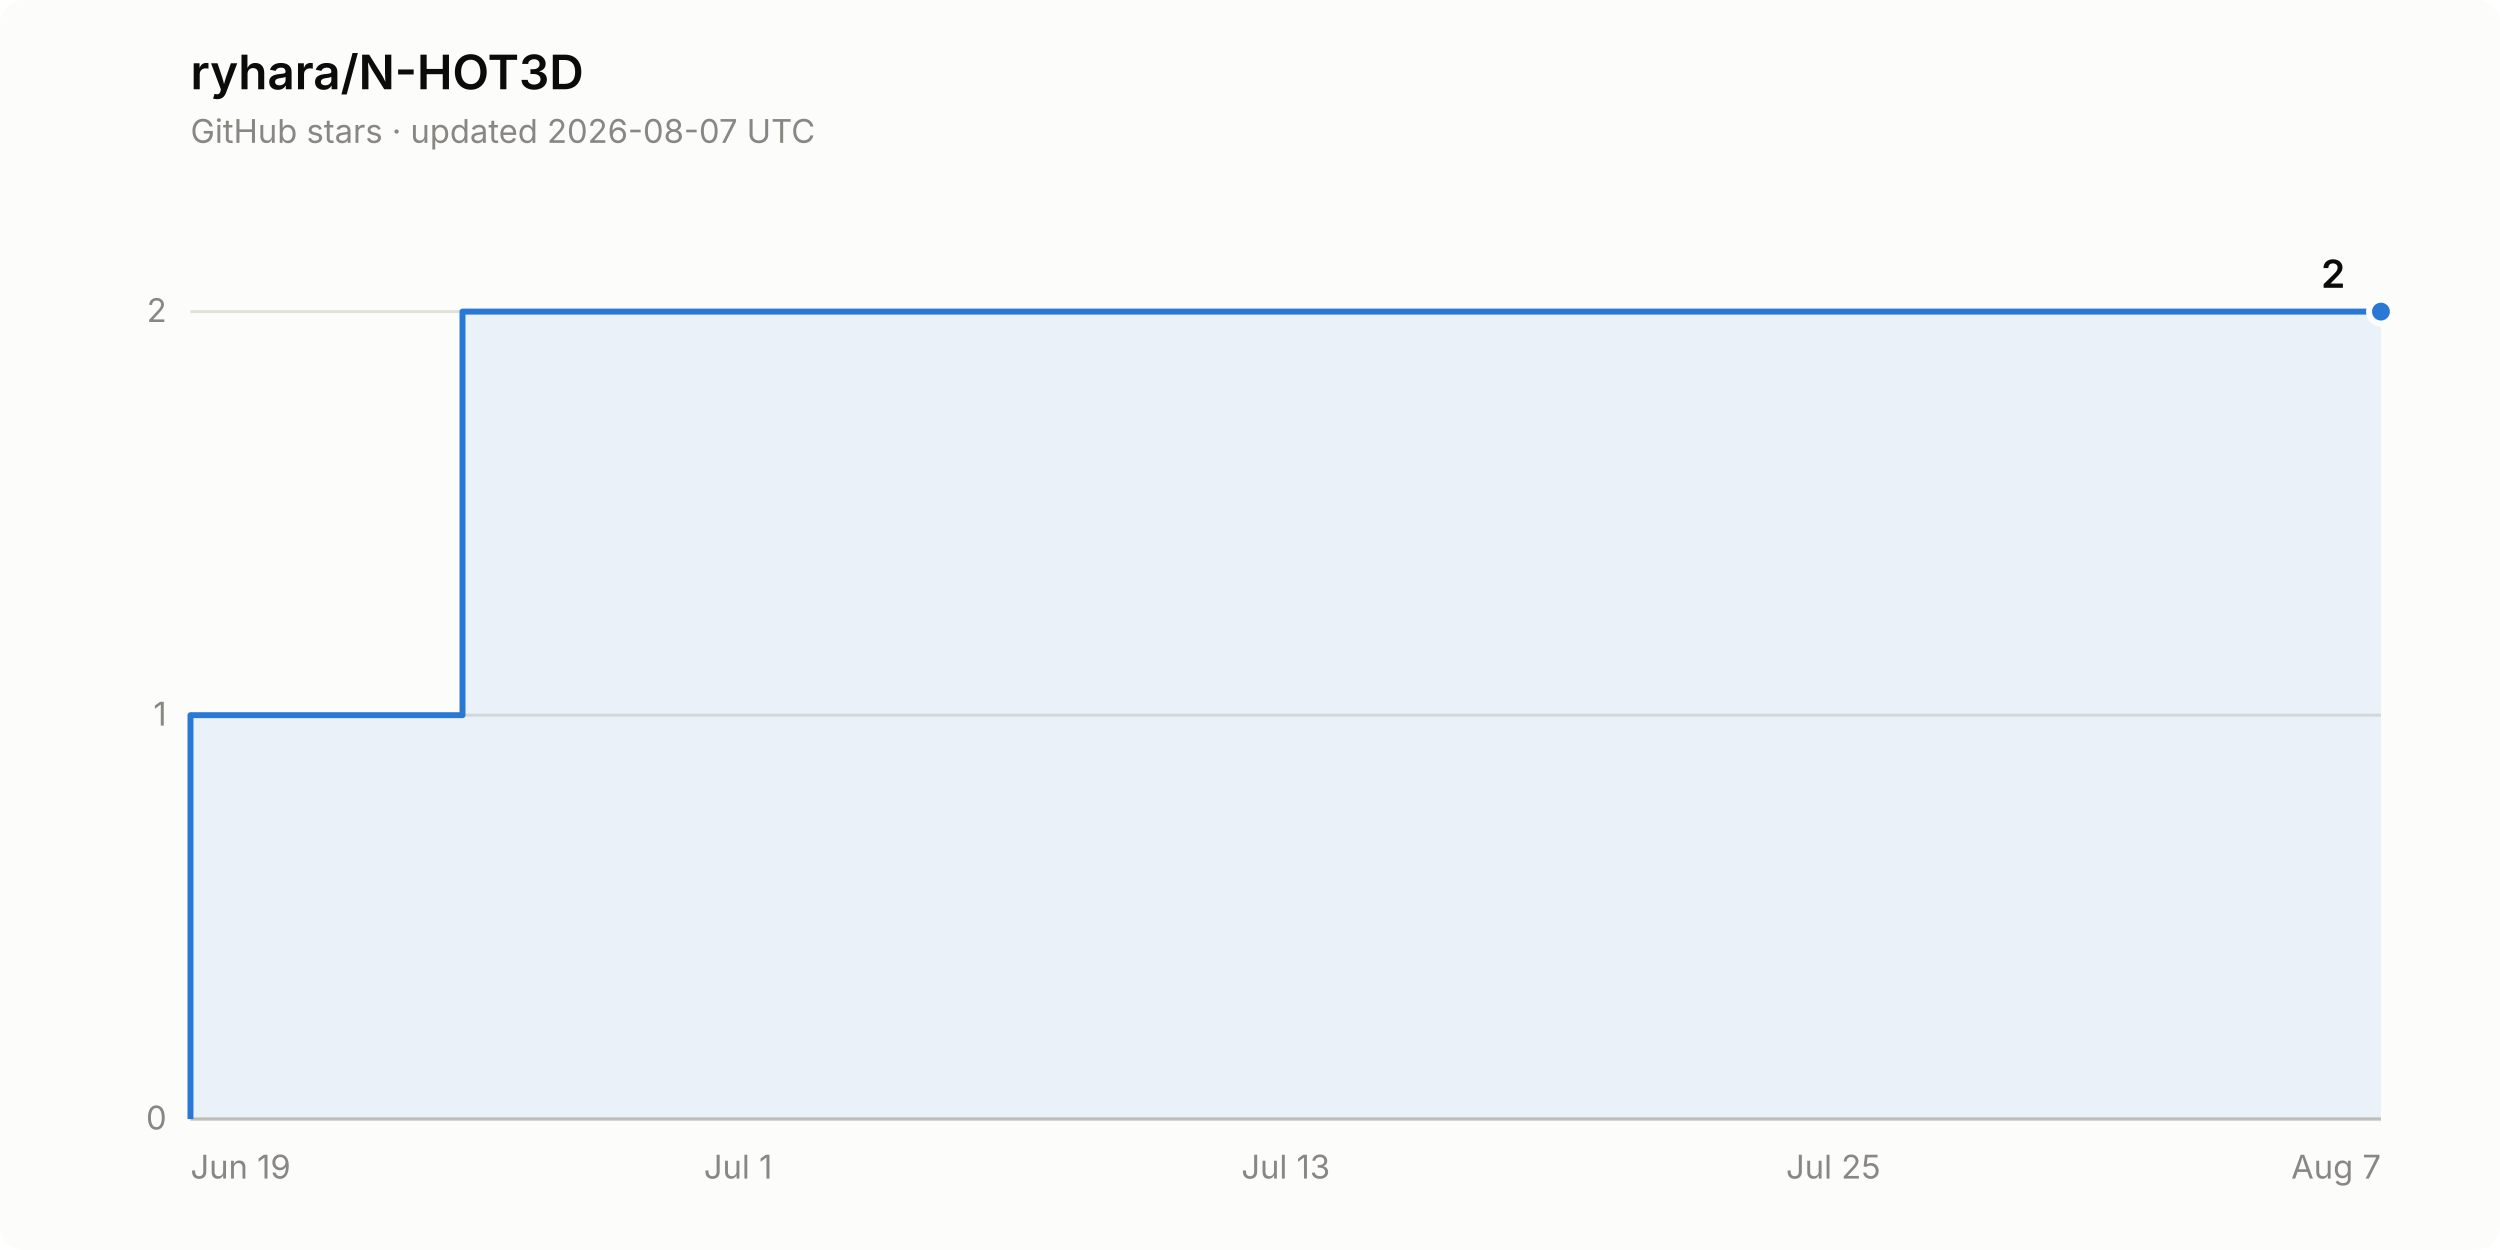
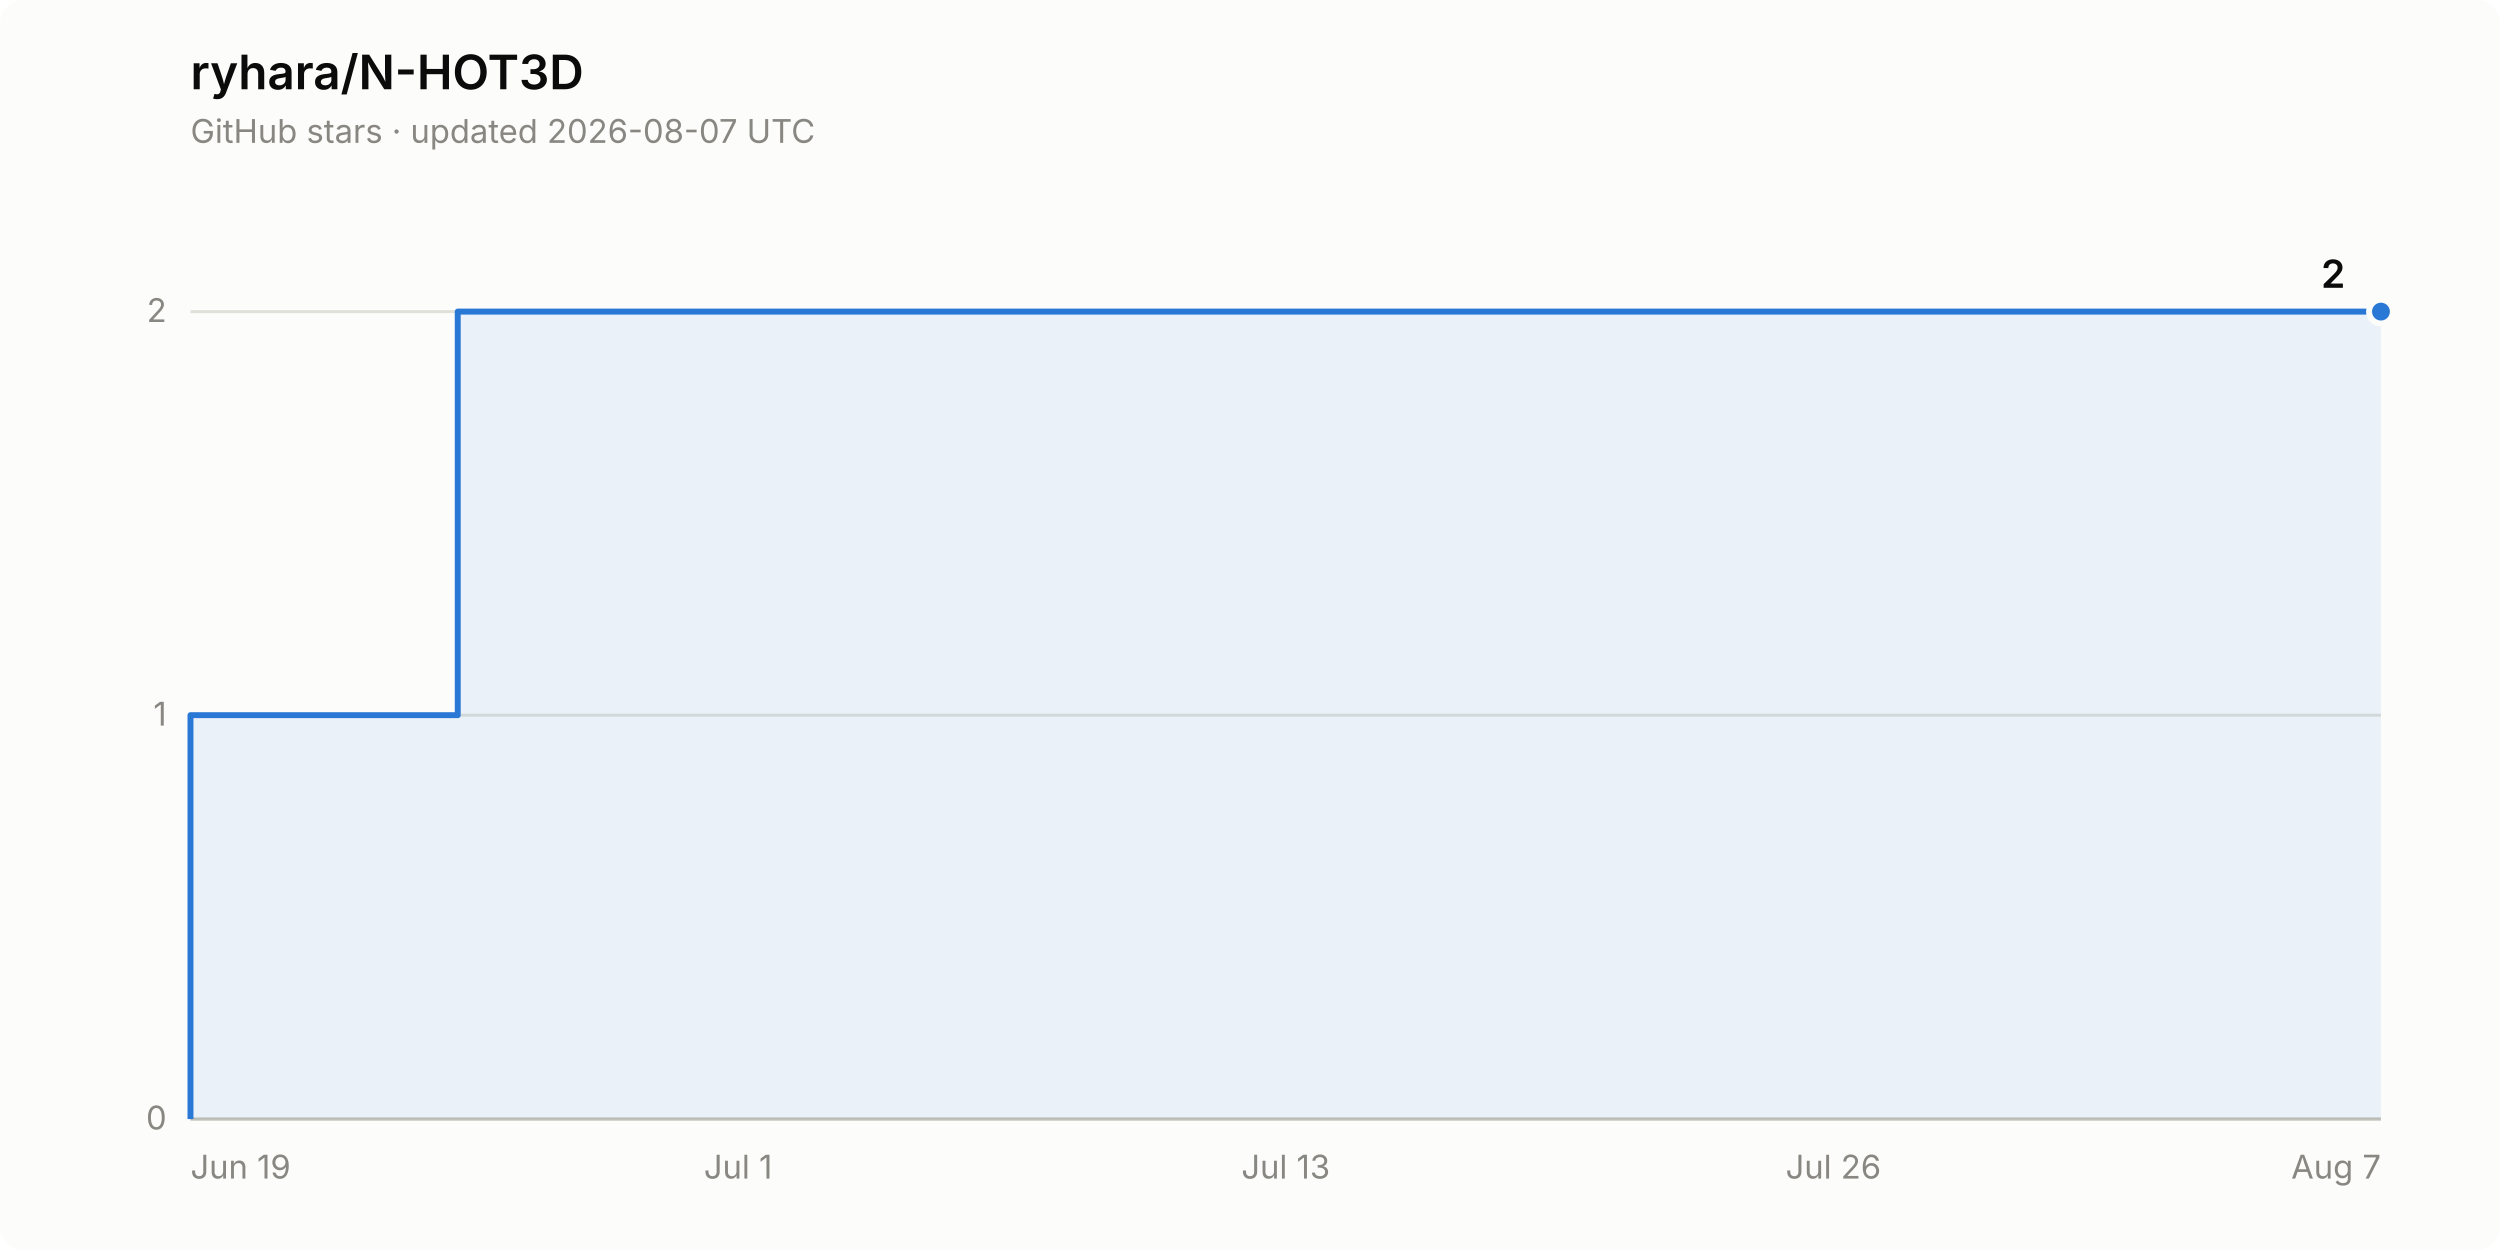
<svg xmlns="http://www.w3.org/2000/svg" width="840" height="420" viewBox="0 0 840 420" role="img" aria-label="Star history of ryhara/N-HOT3D: 2 stars">
  <rect width="840" height="420" rx="8" fill="#fcfcfb" />
  <text x="64" y="30" font-family="system-ui, -apple-system, &quot;Segoe UI&quot;, sans-serif" font-size="16" font-weight="600" fill="#0b0b0b">ryhara/N-HOT3D</text>
  <text x="64" y="48" font-family="system-ui, -apple-system, &quot;Segoe UI&quot;, sans-serif" font-size="11" fill="#898781">GitHub stars · updated 2026-08-07 UTC</text>
  <line x1="64" y1="376.0" x2="800" y2="376.0" stroke="#e1e0d9" stroke-width="1" />
  <text x="56" y="379.5" font-family="system-ui, -apple-system, &quot;Segoe UI&quot;, sans-serif" font-size="11" fill="#898781" text-anchor="end" style="font-variant-numeric: tabular-nums">0</text>
  <line x1="64" y1="240.3" x2="800" y2="240.3" stroke="#e1e0d9" stroke-width="1" />
  <text x="56" y="243.8" font-family="system-ui, -apple-system, &quot;Segoe UI&quot;, sans-serif" font-size="11" fill="#898781" text-anchor="end" style="font-variant-numeric: tabular-nums">1</text>
  <line x1="64" y1="104.7" x2="800" y2="104.7" stroke="#e1e0d9" stroke-width="1" />
  <text x="56" y="108.2" font-family="system-ui, -apple-system, &quot;Segoe UI&quot;, sans-serif" font-size="11" fill="#898781" text-anchor="end" style="font-variant-numeric: tabular-nums">2</text>
  <line x1="64" y1="376.0" x2="800" y2="376.0" stroke="#c3c2b7" stroke-width="1" />
  <text x="64.0" y="396" font-family="system-ui, -apple-system, &quot;Segoe UI&quot;, sans-serif" font-size="11" fill="#898781" text-anchor="start">Jun 19</text>
  <text x="248.0" y="396" font-family="system-ui, -apple-system, &quot;Segoe UI&quot;, sans-serif" font-size="11" fill="#898781" text-anchor="middle">Jul 1</text>
  <text x="432.0" y="396" font-family="system-ui, -apple-system, &quot;Segoe UI&quot;, sans-serif" font-size="11" fill="#898781" text-anchor="middle">Jul 13</text>
-   <text x="616.0" y="396" font-family="system-ui, -apple-system, &quot;Segoe UI&quot;, sans-serif" font-size="11" fill="#898781" text-anchor="middle">Jul 25</text>
+   <text x="616.0" y="396" font-family="system-ui, -apple-system, &quot;Segoe UI&quot;, sans-serif" font-size="11" fill="#898781" text-anchor="middle">Jul 26</text>
  <text x="800.0" y="396" font-family="system-ui, -apple-system, &quot;Segoe UI&quot;, sans-serif" font-size="11" fill="#898781" text-anchor="end">Aug 7</text>
-   <path d="M 64.0 376.0 L 64.0 240.3 L 155.4 240.3 L 155.4 104.7 L 800.0 104.7 L 800.0 376.0 Z" fill="#2a78d6" fill-opacity="0.08" stroke="none" />
-   <path d="M 64.0 376.0 L 64.0 240.3 L 155.4 240.3 L 155.4 104.7 L 800.0 104.7" fill="none" stroke="#2a78d6" stroke-width="2" stroke-linejoin="round" />
+   <path d="M 64.0 376.0 L 64.0 240.3 L 153.8 240.3 L 153.8 104.7 L 800.0 104.7 L 800.0 376.0 Z" fill="#2a78d6" fill-opacity="0.08" stroke="none" />
+   <path d="M 64.0 376.0 L 64.0 240.3 L 153.8 240.3 L 153.8 104.7 L 800.0 104.7" fill="none" stroke="#2a78d6" stroke-width="2" stroke-linejoin="round" />
  <circle cx="800.0" cy="104.7" r="4" fill="#2a78d6" stroke="#fcfcfb" stroke-width="2" />
  <text x="788.0" y="96.7" font-family="system-ui, -apple-system, &quot;Segoe UI&quot;, sans-serif" font-size="13" font-weight="600" fill="#0b0b0b" text-anchor="end" style="font-variant-numeric: tabular-nums">2</text>
</svg>
